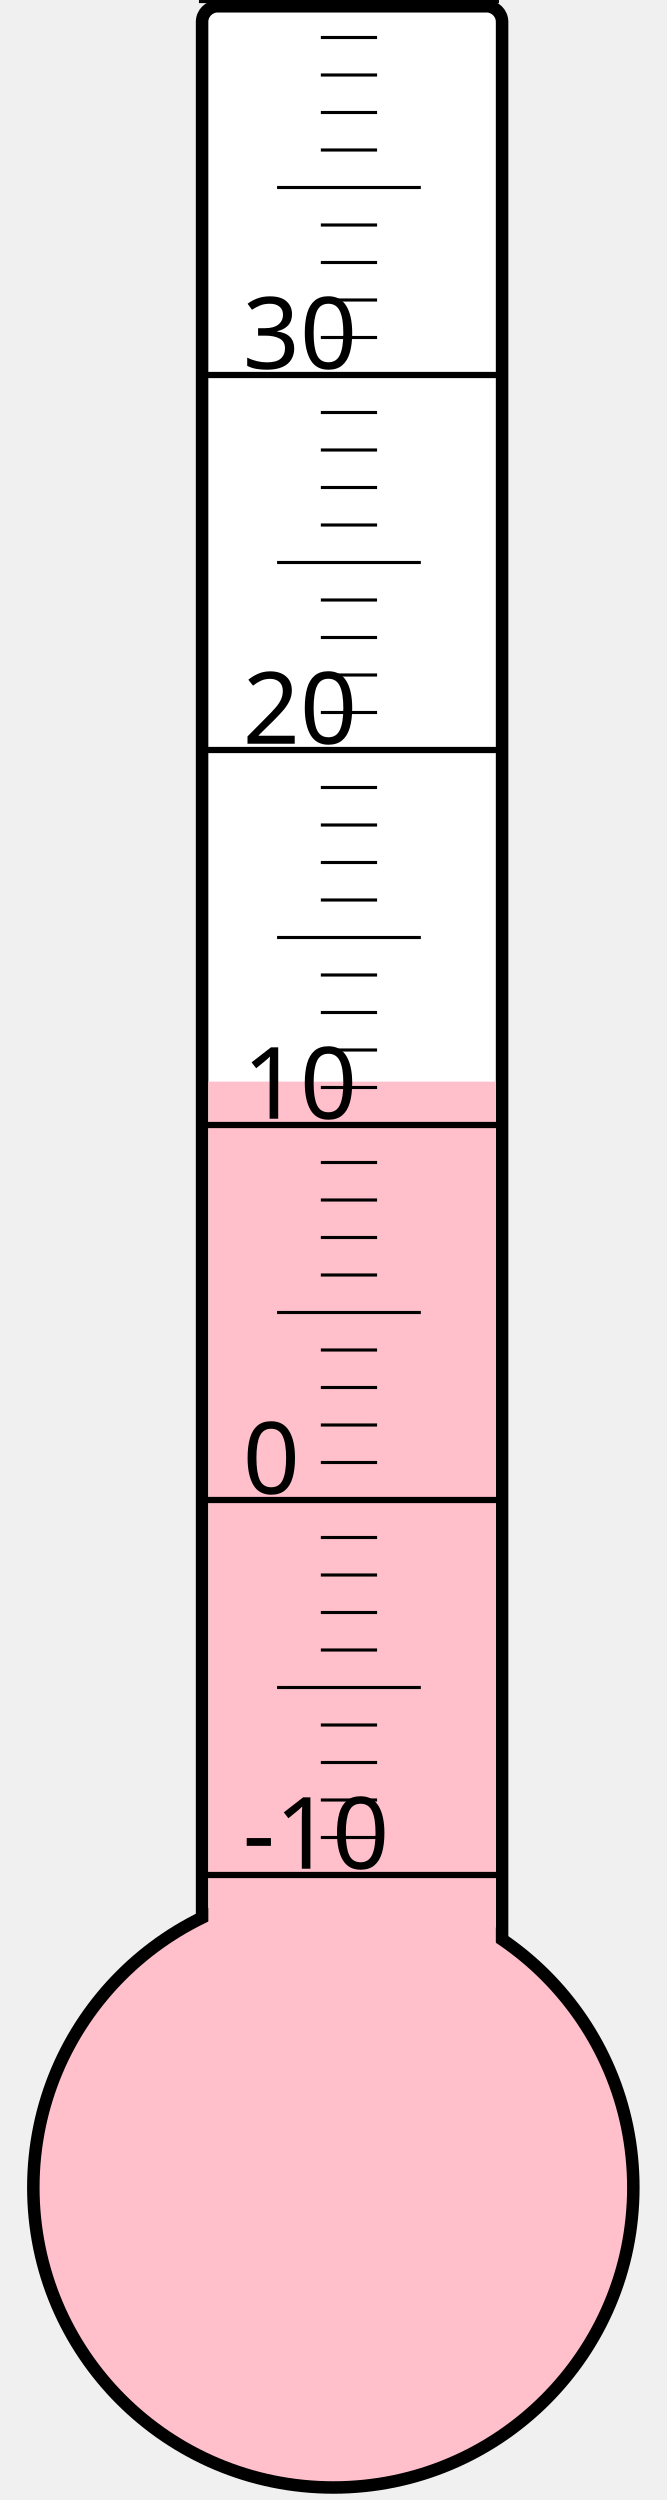
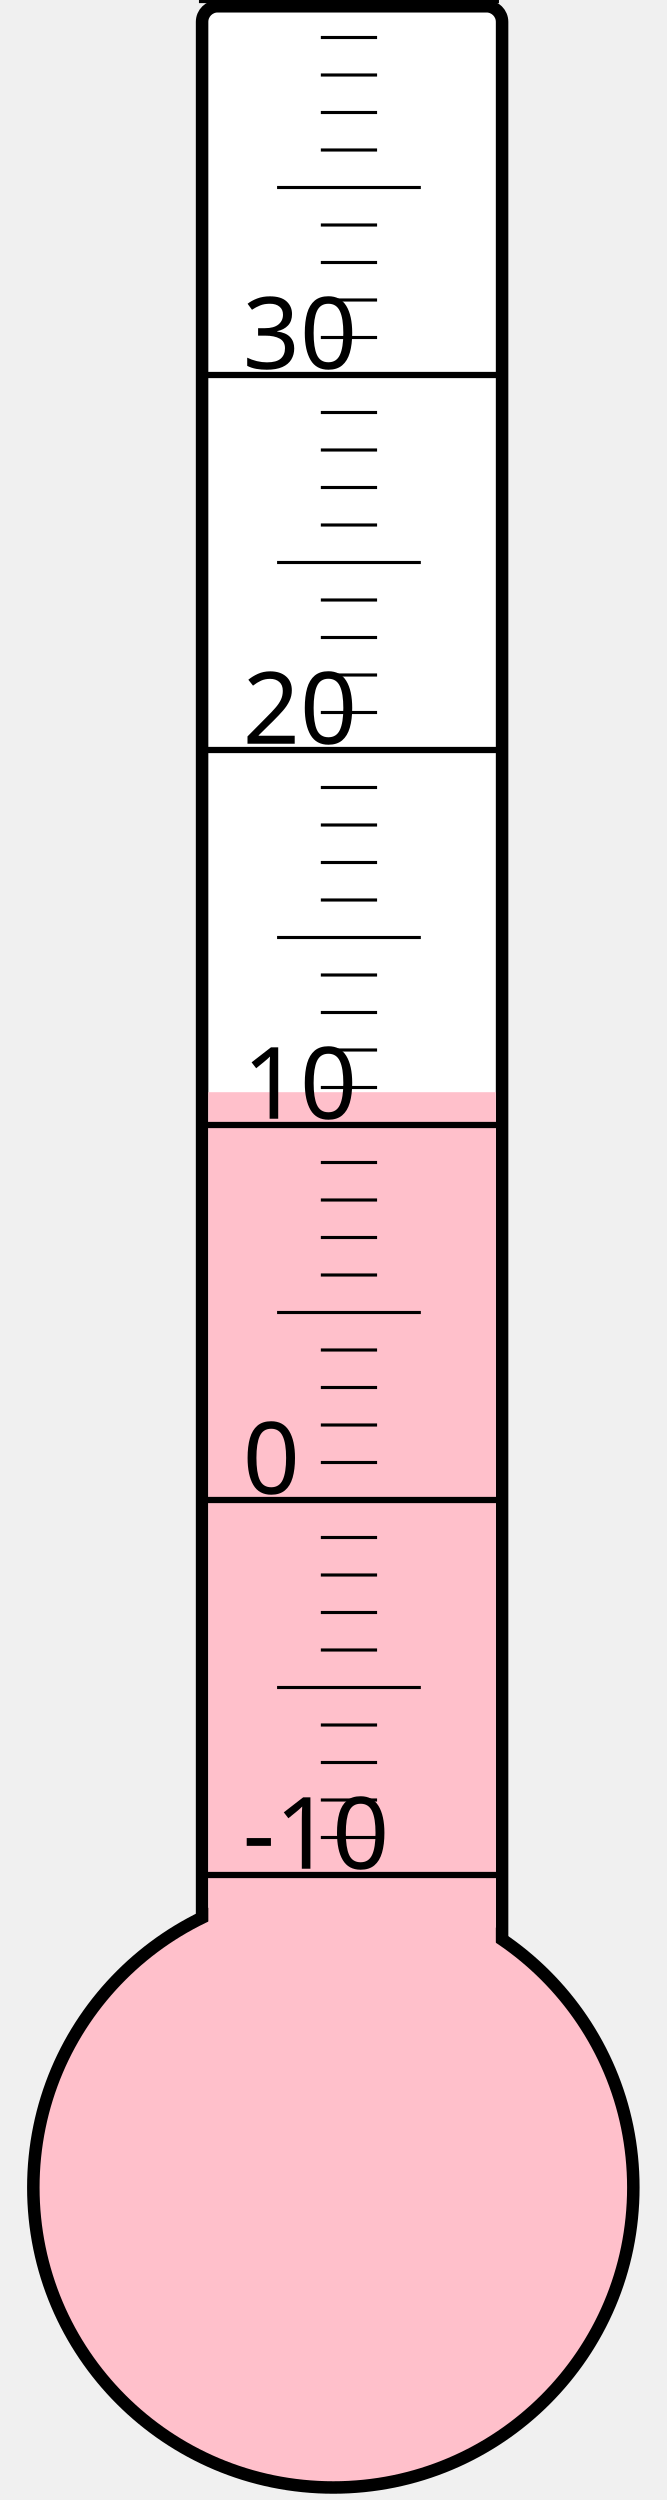
<svg xmlns="http://www.w3.org/2000/svg" width="40px" height="150px" viewBox="0 0 200 800">
  <rect width="200" height="800" x="0" y="0" style="fill: #ffffeb; fill-opacity: 0;" />
  <rect width="96" height="680" x="58" y="2" rx="5" ry="5" style="fill: white; fill-opacity: 1; stroke: black; stroke-width: 4;" />
  <circle cx="100" cy="700" r="96" style="fill: pink; stroke: black; stroke-width: 4;" />
-   <rect width="92" height="353.875" x="60" y="346.125" style="fill: pink; fill-opacity: 1; stroke-width: 0;" />
+   <rect width="92" height="350.5" x="60" y="349.5" style="fill: pink; fill-opacity: 1; stroke-width: 0;" />
  <text x="71" y="598" style="font-family: sans-serif; font-size: 24pt;">-10</text>
  <text x="71" y="478" style="font-family: sans-serif; font-size: 24pt;">0</text>
  <text x="71" y="358" style="font-family: sans-serif; font-size: 24pt;">10</text>
  <text x="71" y="238" style="font-family: sans-serif; font-size: 24pt;">20</text>
  <text x="71" y="118" style="font-family: sans-serif; font-size: 24pt;">30</text>
  <g style="stroke: black;">
    <line x1="57" y1="600" x2="153" y2="600" style="stroke-width: 2;" />
    <line x1="96" y1="588" x2="114" y2="588" style="stroke-width: 1;" />
    <line x1="96" y1="576" x2="114" y2="576" style="stroke-width: 1;" />
    <line x1="96" y1="564" x2="114" y2="564" style="stroke-width: 1;" />
    <line x1="96" y1="552" x2="114" y2="552" style="stroke-width: 1;" />
    <line x1="82" y1="540" x2="128" y2="540" style="stroke-width: 1;" />
    <line x1="96" y1="528" x2="114" y2="528" style="stroke-width: 1;" />
    <line x1="96" y1="516" x2="114" y2="516" style="stroke-width: 1;" />
    <line x1="96" y1="504" x2="114" y2="504" style="stroke-width: 1;" />
    <line x1="96" y1="492" x2="114" y2="492" style="stroke-width: 1;" />
    <line x1="57" y1="480" x2="153" y2="480" style="stroke-width: 2;" />
    <line x1="96" y1="468" x2="114" y2="468" style="stroke-width: 1;" />
    <line x1="96" y1="456" x2="114" y2="456" style="stroke-width: 1;" />
    <line x1="96" y1="444" x2="114" y2="444" style="stroke-width: 1;" />
    <line x1="96" y1="432" x2="114" y2="432" style="stroke-width: 1;" />
    <line x1="82" y1="420" x2="128" y2="420" style="stroke-width: 1;" />
    <line x1="96" y1="408" x2="114" y2="408" style="stroke-width: 1;" />
    <line x1="96" y1="396" x2="114" y2="396" style="stroke-width: 1;" />
    <line x1="96" y1="384" x2="114" y2="384" style="stroke-width: 1;" />
    <line x1="96" y1="372" x2="114" y2="372" style="stroke-width: 1;" />
    <line x1="57" y1="360" x2="153" y2="360" style="stroke-width: 2;" />
    <line x1="96" y1="348" x2="114" y2="348" style="stroke-width: 1;" />
    <line x1="96" y1="336" x2="114" y2="336" style="stroke-width: 1;" />
    <line x1="96" y1="324" x2="114" y2="324" style="stroke-width: 1;" />
    <line x1="96" y1="312" x2="114" y2="312" style="stroke-width: 1;" />
    <line x1="82" y1="300" x2="128" y2="300" style="stroke-width: 1;" />
    <line x1="96" y1="288" x2="114" y2="288" style="stroke-width: 1;" />
    <line x1="96" y1="276" x2="114" y2="276" style="stroke-width: 1;" />
    <line x1="96" y1="264" x2="114" y2="264" style="stroke-width: 1;" />
    <line x1="96" y1="252" x2="114" y2="252" style="stroke-width: 1;" />
    <line x1="57" y1="240" x2="153" y2="240" style="stroke-width: 2;" />
    <line x1="96" y1="228" x2="114" y2="228" style="stroke-width: 1;" />
    <line x1="96" y1="216" x2="114" y2="216" style="stroke-width: 1;" />
    <line x1="96" y1="204" x2="114" y2="204" style="stroke-width: 1;" />
    <line x1="96" y1="192" x2="114" y2="192" style="stroke-width: 1;" />
    <line x1="82" y1="180" x2="128" y2="180" style="stroke-width: 1;" />
    <line x1="96" y1="168" x2="114" y2="168" style="stroke-width: 1;" />
    <line x1="96" y1="156" x2="114" y2="156" style="stroke-width: 1;" />
    <line x1="96" y1="144" x2="114" y2="144" style="stroke-width: 1;" />
    <line x1="96" y1="132" x2="114" y2="132" style="stroke-width: 1;" />
    <line x1="57" y1="120" x2="153" y2="120" style="stroke-width: 2;" />
    <line x1="96" y1="108" x2="114" y2="108" style="stroke-width: 1;" />
    <line x1="96" y1="96" x2="114" y2="96" style="stroke-width: 1;" />
    <line x1="96" y1="84" x2="114" y2="84" style="stroke-width: 1;" />
    <line x1="96" y1="72" x2="114" y2="72" style="stroke-width: 1;" />
    <line x1="82" y1="60" x2="128" y2="60" style="stroke-width: 1;" />
    <line x1="96" y1="48" x2="114" y2="48" style="stroke-width: 1;" />
    <line x1="96" y1="36" x2="114" y2="36" style="stroke-width: 1;" />
    <line x1="96" y1="24" x2="114" y2="24" style="stroke-width: 1;" />
    <line x1="96" y1="12" x2="114" y2="12" style="stroke-width: 1;" />
    <line x1="57" y1="0" x2="153" y2="0" style="stroke-width: 2;" />
  </g>
</svg>
